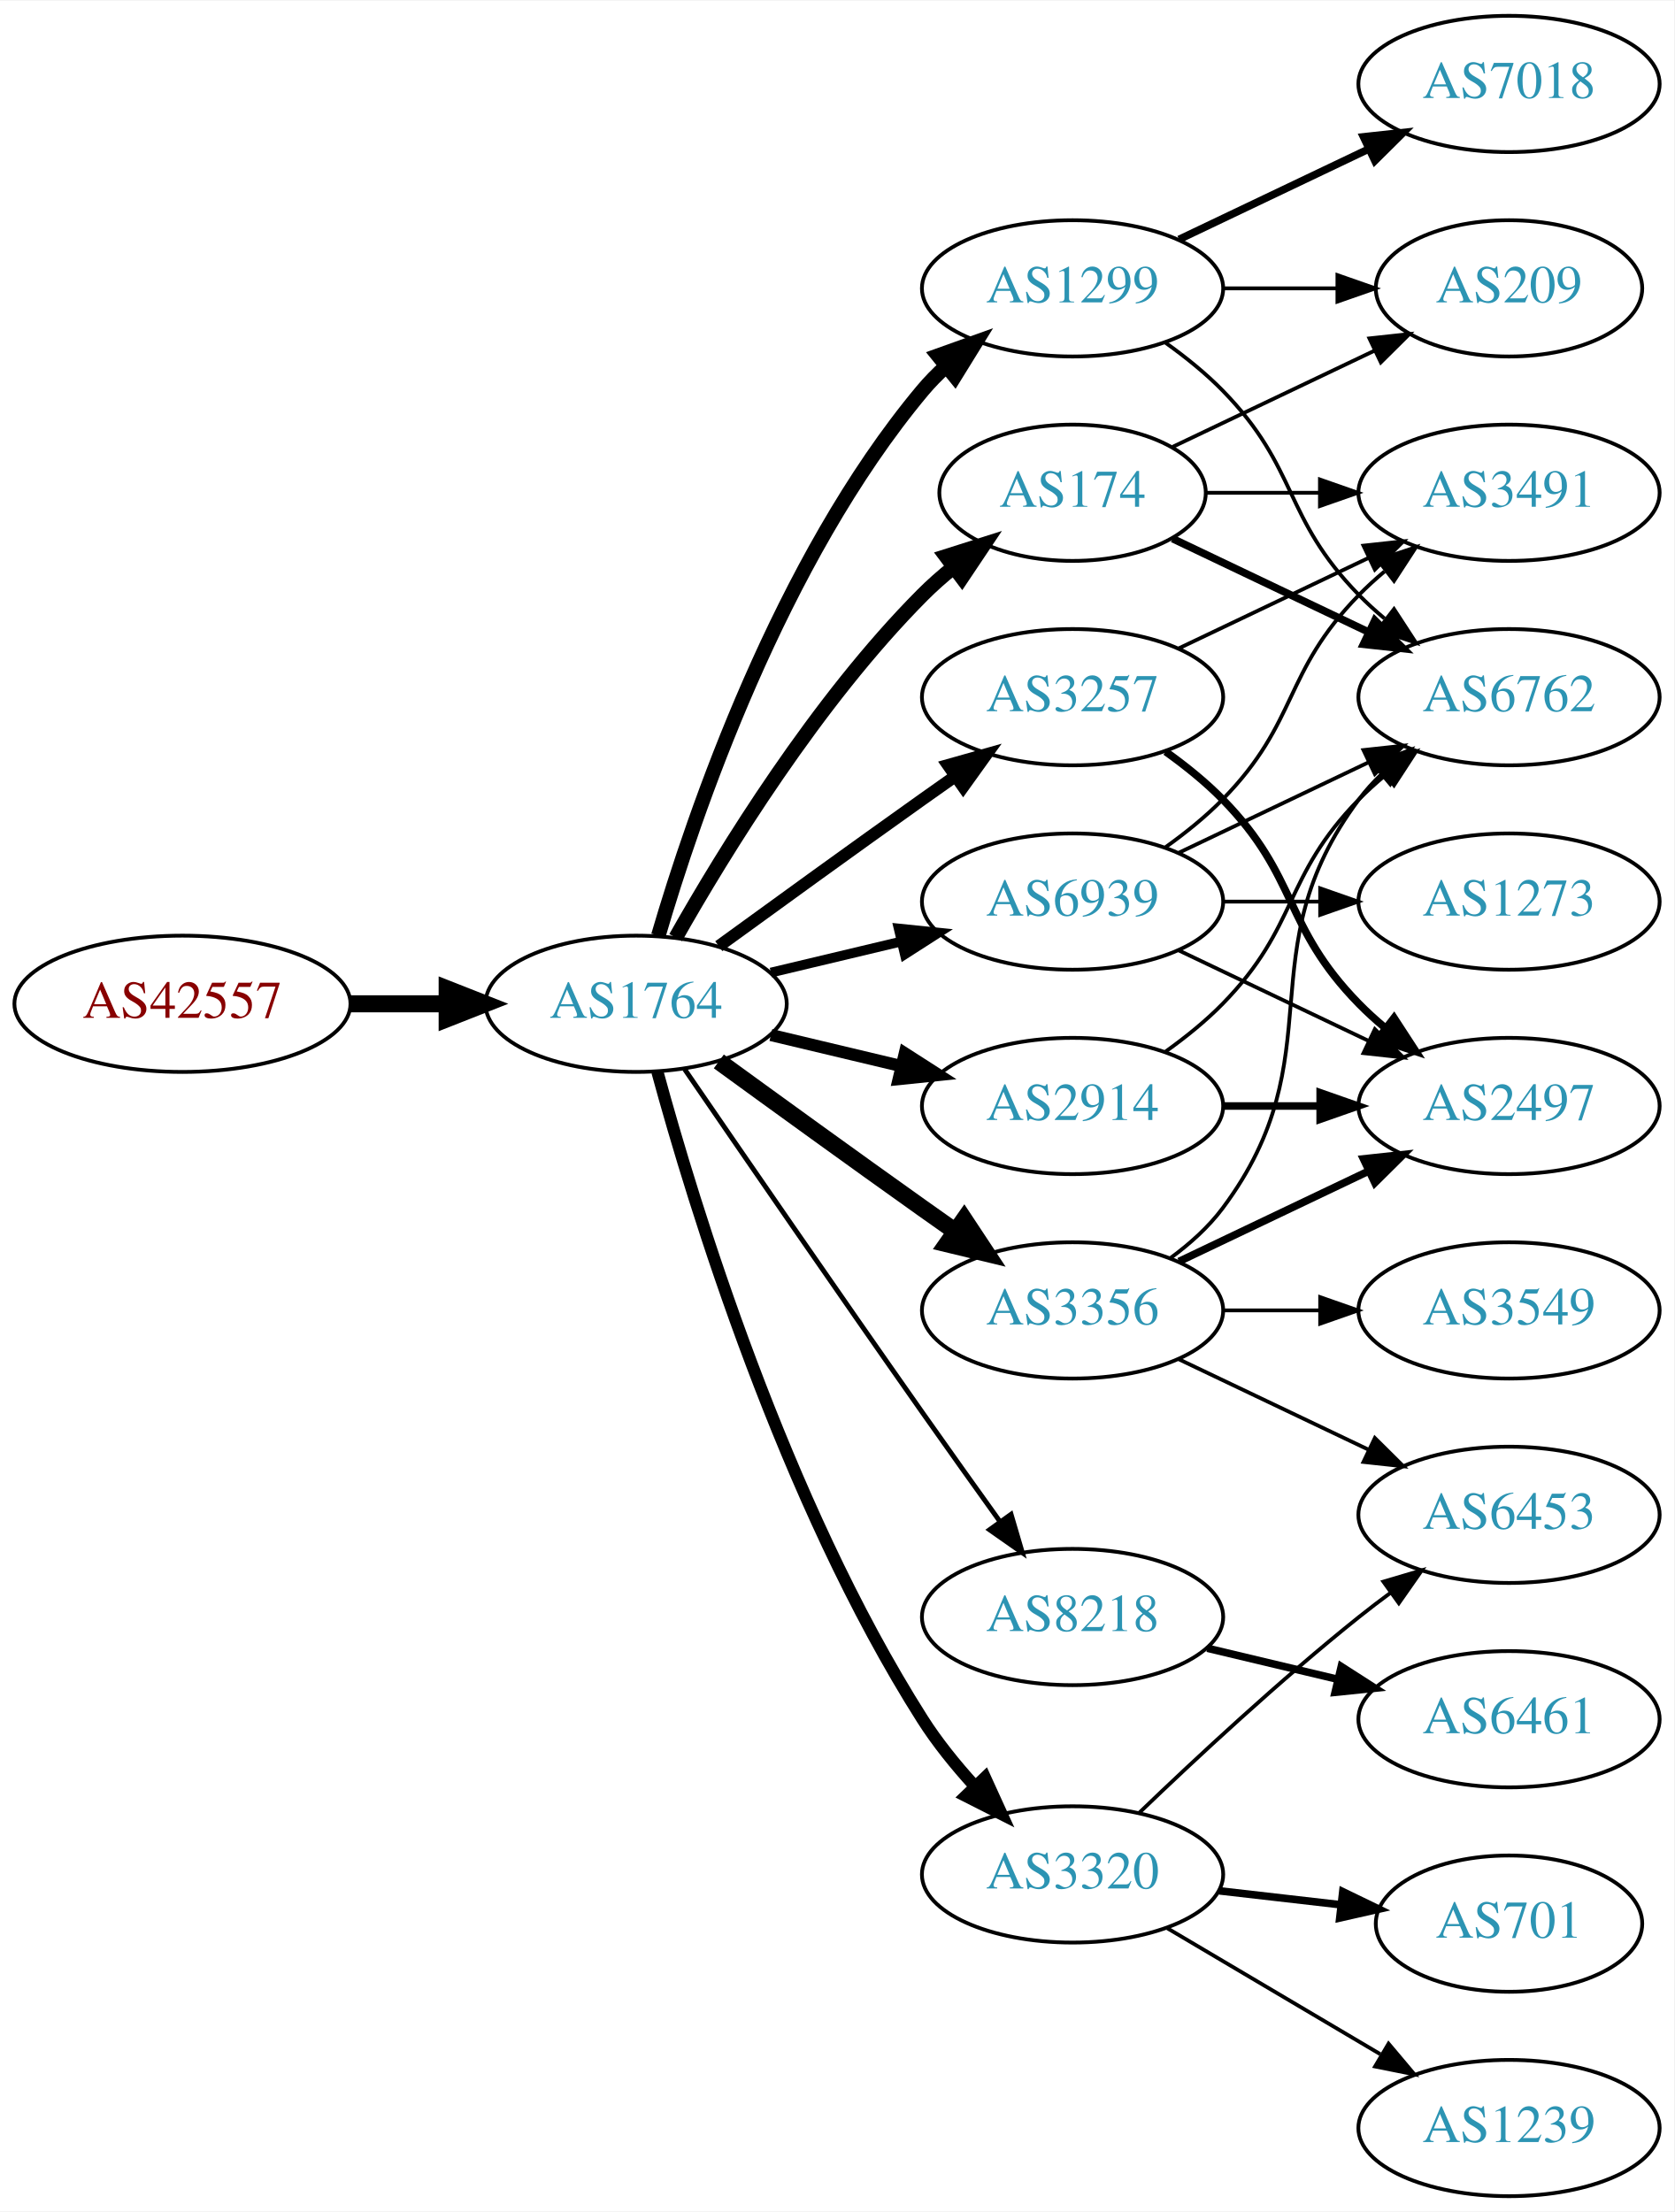
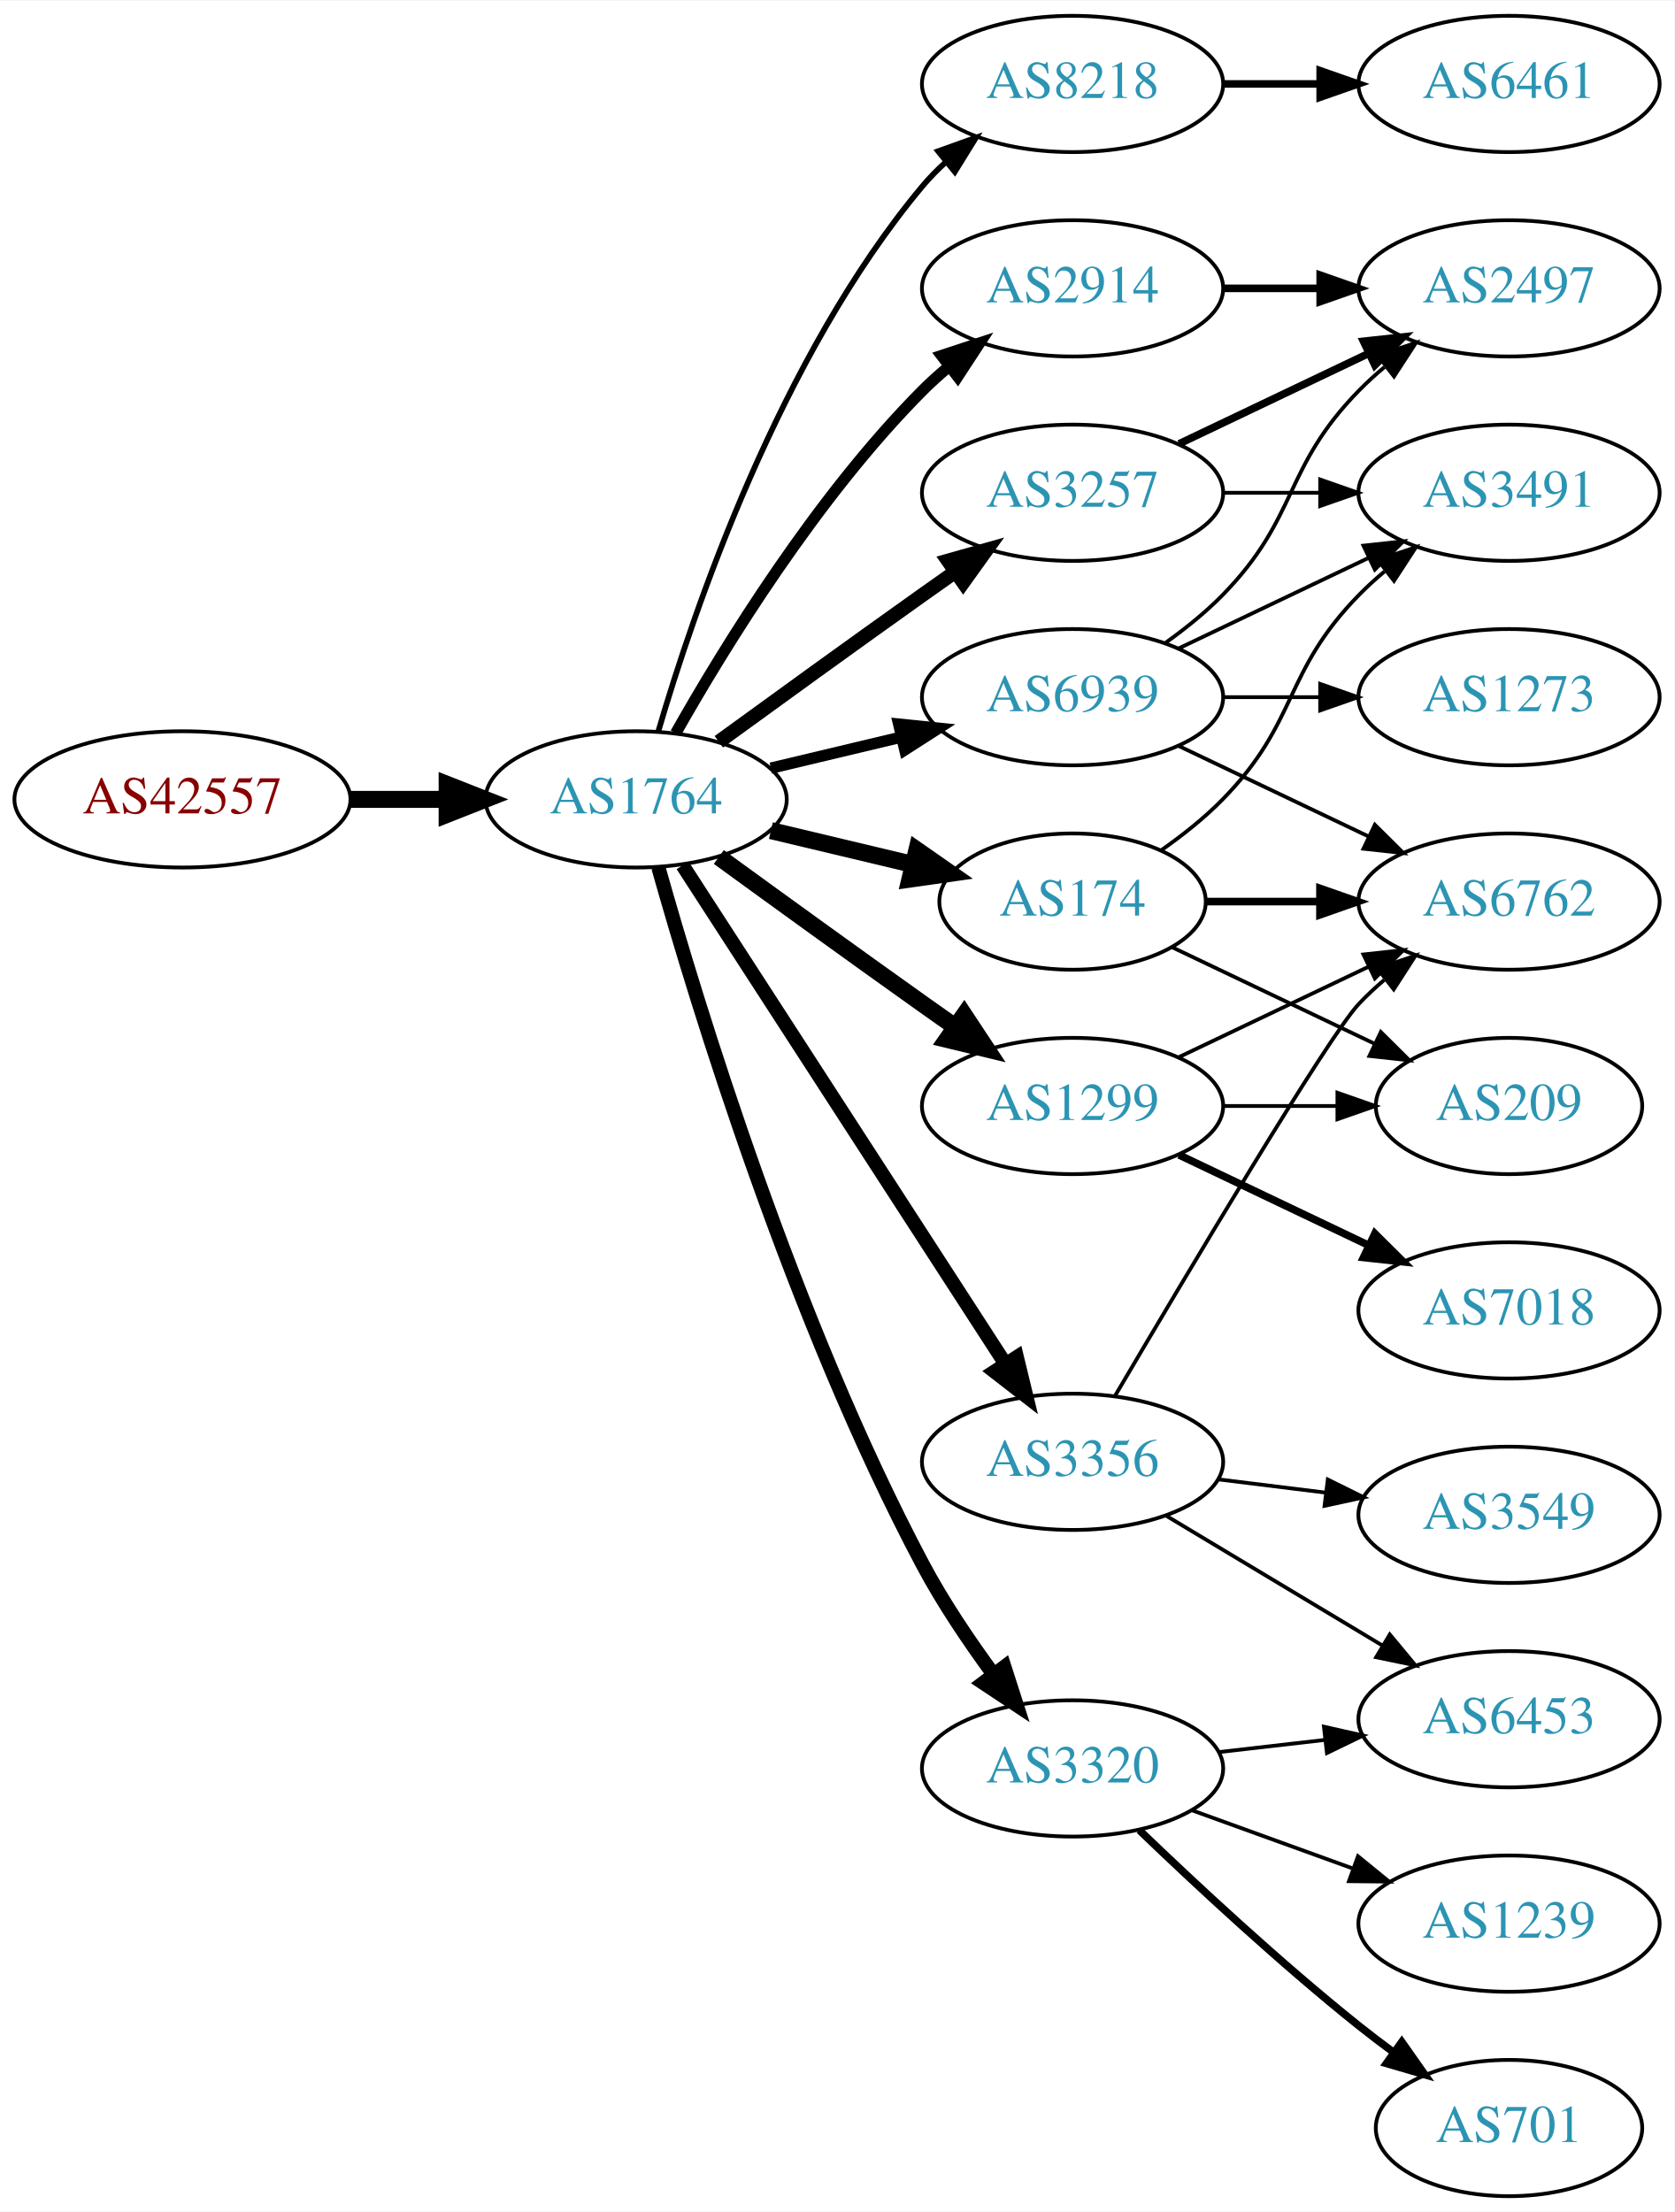
<svg xmlns="http://www.w3.org/2000/svg" xmlns:xlink="http://www.w3.org/1999/xlink" width="442pt" height="584pt" viewBox="0.00 0.00 442.27 584.00">
  <g id="graph0" class="graph" transform="scale(1 1) rotate(0) translate(4 580)">
    <polygon fill="white" stroke="none" points="-4,4 -4,-580 438.271,-580 438.271,4 -4,4" />
    <g id="node1" class="node">
      <g id="a_node1">
        <a xlink:href="/asn/42557" xlink:title="AS42557 ~ Xidras GmbH [AT]">
-           <ellipse fill="#ffffff" stroke="black" cx="44.196" cy="-315" rx="44.393" ry="18" />
-           <text text-anchor="middle" x="44.196" y="-311.3" font-family="Times,serif" font-size="14.00" fill="#880000">AS42557</text>
+           <ellipse fill="#ffffff" stroke="black" cx="44.196" cy="-369" rx="44.393" ry="18" />
+           <text text-anchor="middle" x="44.196" y="-365.3" font-family="Times,serif" font-size="14.00" fill="#880000">AS42557</text>
        </a>
      </g>
    </g>
    <g id="node2" class="node">
      <g id="a_node2">
        <a xlink:href="/asn/1764" xlink:title="AS1764 ~ NEXTLAYER-AS [AT]">
-           <ellipse fill="#ffffff" stroke="black" cx="164.039" cy="-315" rx="39.794" ry="18" />
-           <text text-anchor="middle" x="164.039" y="-311.3" font-family="Times,serif" font-size="14.00" fill="#2c94b3">AS1764</text>
+           <ellipse fill="#ffffff" stroke="black" cx="164.039" cy="-369" rx="39.794" ry="18" />
+           <text text-anchor="middle" x="164.039" y="-365.3" font-family="Times,serif" font-size="14.00" fill="#2c94b3">AS1764</text>
        </a>
      </g>
    </g>
    <g id="edge1" class="edge">
-       <path fill="none" stroke="black" stroke-width="4.5" d="M88.407,-315C96.72,-315 105.482,-315 113.965,-315" />
-       <polygon fill="black" stroke="black" stroke-width="4.5" points="114.123,-318.938 124.123,-315 114.123,-311.063 114.123,-318.938" />
+       <path fill="none" stroke="black" stroke-width="4.5" d="M88.407,-369C96.72,-369 105.482,-369 113.965,-369" />
+       <polygon fill="black" stroke="black" stroke-width="4.5" points="114.123,-372.938 124.123,-369 114.123,-365.063 114.123,-372.938" />
    </g>
    <g id="node3" class="node">
      <g id="a_node3">
-         <a xlink:href="/asn/174" xlink:title="AS174 ~ Cogent Communications [US]">
-           <ellipse fill="#ffffff" stroke="black" cx="279.332" cy="-450" rx="35.194" ry="18" />
-           <text text-anchor="middle" x="279.332" y="-446.3" font-family="Times,serif" font-size="14.00" fill="#2c94b3">AS174</text>
+         <a xlink:href="/asn/8218" xlink:title="AS8218 ~ legacy Neotelecoms [FR]">
+           <ellipse fill="#ffffff" stroke="black" cx="279.332" cy="-558" rx="39.794" ry="18" />
+           <text text-anchor="middle" x="279.332" y="-554.3" font-family="Times,serif" font-size="14.00" fill="#2c94b3">AS8218</text>
        </a>
      </g>
    </g>
    <g id="edge2" class="edge">
-       <path fill="none" stroke="black" stroke-width="3.857" d="M174.498,-332.49C187.28,-355.096 211.712,-394.886 239.685,-423 242.185,-425.513 244.946,-427.949 247.807,-430.261" />
-       <polygon fill="black" stroke="black" stroke-width="3.857" points="245.905,-433.21 256.004,-436.413 250.108,-427.611 245.905,-433.21" />
+       <path fill="none" stroke="black" stroke-width="1.5" d="M169.913,-387.002C179.227,-418.844 202.043,-485.981 239.685,-531 241.555,-533.237 243.654,-535.374 245.88,-537.396" />
+       <polygon fill="black" stroke="black" stroke-width="1.5" points="243.823,-540.234 253.799,-543.804 248.227,-534.793 243.823,-540.234" />
    </g>
    <g id="node4" class="node">
      <g id="a_node4">
-         <a xlink:href="/asn/1299" xlink:title="AS1299 ~ Telia Carrier [EU]">
-           <ellipse fill="#ffffff" stroke="black" cx="279.332" cy="-504" rx="39.794" ry="18" />
-           <text text-anchor="middle" x="279.332" y="-500.3" font-family="Times,serif" font-size="14.00" fill="#2c94b3">AS1299</text>
+         <a xlink:href="/asn/3257" xlink:title="AS3257 ~ GTT [DE]">
+           <ellipse fill="#ffffff" stroke="black" cx="279.332" cy="-450" rx="39.794" ry="18" />
+           <text text-anchor="middle" x="279.332" y="-446.3" font-family="Times,serif" font-size="14.00" fill="#2c94b3">AS3257</text>
        </a>
      </g>
    </g>
    <g id="edge3" class="edge">
-       <path fill="none" stroke="black" stroke-width="3.857" d="M169.913,-333.002C179.227,-364.844 202.043,-431.981 239.685,-477 241.555,-479.237 243.654,-481.374 245.88,-483.396" />
-       <polygon fill="black" stroke="black" stroke-width="3.857" points="243.823,-486.234 253.799,-489.804 248.227,-480.793 243.823,-486.234" />
+       <path fill="none" stroke="black" stroke-width="3.75" d="M185.887,-384.222C200.821,-395.091 221.435,-410.025 239.685,-423 242.506,-425.005 245.449,-427.085 248.397,-429.159" />
+       <polygon fill="black" stroke="black" stroke-width="3.75" points="246.424,-432.05 256.621,-434.926 250.443,-426.319 246.424,-432.05" />
    </g>
    <g id="node5" class="node">
      <g id="a_node5">
-         <a xlink:href="/asn/3257" xlink:title="AS3257 ~ GTT [DE]">
-           <ellipse fill="#ffffff" stroke="black" cx="279.332" cy="-396" rx="39.794" ry="18" />
-           <text text-anchor="middle" x="279.332" y="-392.3" font-family="Times,serif" font-size="14.00" fill="#2c94b3">AS3257</text>
+         <a xlink:href="/asn/3356" xlink:title="AS3356 ~ Level 3 Parent, LLC [US]">
+           <ellipse fill="#ffffff" stroke="black" cx="279.332" cy="-194" rx="39.794" ry="18" />
+           <text text-anchor="middle" x="279.332" y="-190.3" font-family="Times,serif" font-size="14.00" fill="#2c94b3">AS3356</text>
        </a>
      </g>
    </g>
    <g id="edge4" class="edge">
-       <path fill="none" stroke="black" stroke-width="3.214" d="M185.887,-330.222C200.821,-341.091 221.435,-356.025 239.685,-369 242.506,-371.005 245.449,-373.085 248.397,-375.159" />
-       <polygon fill="black" stroke="black" stroke-width="3.214" points="246.424,-378.05 256.621,-380.926 250.443,-372.319 246.424,-378.05" />
+       <path fill="none" stroke="black" stroke-width="3.75" d="M176.316,-351.581C196.335,-320.657 238.172,-256.033 261.573,-219.887" />
+       <polygon fill="black" stroke="black" stroke-width="3.75" points="264.604,-221.646 267.1,-211.349 258.727,-217.841 264.604,-221.646" />
    </g>
    <g id="node6" class="node">
      <g id="a_node6">
-         <a xlink:href="/asn/3356" xlink:title="AS3356 ~ Level 3 Parent, LLC [US]">
-           <ellipse fill="#ffffff" stroke="black" cx="279.332" cy="-234" rx="39.794" ry="18" />
-           <text text-anchor="middle" x="279.332" y="-230.3" font-family="Times,serif" font-size="14.00" fill="#2c94b3">AS3356</text>
+         <a xlink:href="/asn/1299" xlink:title="AS1299 ~ Telia Carrier [EU]">
+           <ellipse fill="#ffffff" stroke="black" cx="279.332" cy="-288" rx="39.794" ry="18" />
+           <text text-anchor="middle" x="279.332" y="-284.3" font-family="Times,serif" font-size="14.00" fill="#2c94b3">AS1299</text>
        </a>
      </g>
    </g>
    <g id="edge5" class="edge">
-       <path fill="none" stroke="black" stroke-width="4.5" d="M185.887,-299.778C200.821,-288.909 221.435,-273.975 239.685,-261 242.506,-258.995 245.449,-256.915 248.397,-254.841" />
-       <polygon fill="black" stroke="black" stroke-width="4.5" points="250.694,-258.039 256.621,-249.074 246.173,-251.591 250.694,-258.039" />
+       <path fill="none" stroke="black" stroke-width="4.5" d="M185.887,-353.778C200.821,-342.909 221.435,-327.975 239.685,-315 242.506,-312.995 245.449,-310.915 248.397,-308.841" />
+       <polygon fill="black" stroke="black" stroke-width="4.5" points="250.694,-312.039 256.621,-303.074 246.173,-305.591 250.694,-312.039" />
    </g>
    <g id="node7" class="node">
      <g id="a_node7">
-         <a xlink:href="/asn/8218" xlink:title="AS8218 ~ legacy Neotelecoms [FR]">
-           <ellipse fill="#ffffff" stroke="black" cx="279.332" cy="-153" rx="39.794" ry="18" />
-           <text text-anchor="middle" x="279.332" y="-149.3" font-family="Times,serif" font-size="14.00" fill="#2c94b3">AS8218</text>
+         <a xlink:href="/asn/3320" xlink:title="AS3320 ~ DTAG [DE]">
+           <ellipse fill="#ffffff" stroke="black" cx="279.332" cy="-113" rx="39.794" ry="18" />
+           <text text-anchor="middle" x="279.332" y="-109.3" font-family="Times,serif" font-size="14.00" fill="#2c94b3">AS3320</text>
        </a>
      </g>
    </g>
    <g id="edge6" class="edge">
-       <path fill="none" stroke="black" stroke-width="1.286" d="M176.846,-297.731C191.489,-276.358 217.262,-238.88 239.685,-207 246.32,-197.567 253.67,-187.261 260.164,-178.205" />
-       <polygon fill="black" stroke="black" stroke-width="1.286" points="263.085,-180.138 266.076,-169.974 257.399,-176.054 263.085,-180.138" />
+       <path fill="none" stroke="black" stroke-width="3.75" d="M169.916,-351.03C180.097,-314.899 205.53,-231.41 239.685,-167 245.006,-156.966 251.955,-146.658 258.491,-137.772" />
+       <polygon fill="black" stroke="black" stroke-width="3.75" points="261.322,-139.831 264.564,-129.745 255.739,-135.608 261.322,-139.831" />
    </g>
    <g id="node8" class="node">
      <g id="a_node8">
-         <a xlink:href="/asn/2914" xlink:title="AS2914 ~ NTT America, Inc. [US]">
-           <ellipse fill="#ffffff" stroke="black" cx="279.332" cy="-288" rx="39.794" ry="18" />
-           <text text-anchor="middle" x="279.332" y="-284.3" font-family="Times,serif" font-size="14.00" fill="#2c94b3">AS2914</text>
+         <a xlink:href="/asn/174" xlink:title="AS174 ~ Cogent Communications [US]">
+           <ellipse fill="#ffffff" stroke="black" cx="279.332" cy="-342" rx="35.194" ry="18" />
+           <text text-anchor="middle" x="279.332" y="-338.3" font-family="Times,serif" font-size="14.00" fill="#2c94b3">AS174</text>
        </a>
      </g>
    </g>
    <g id="edge7" class="edge">
-       <path fill="none" stroke="black" stroke-width="3.214" d="M199.646,-306.752C210.517,-304.162 222.671,-301.265 234.114,-298.538" />
-       <polygon fill="black" stroke="black" stroke-width="3.214" points="235.02,-301.92 243.936,-296.197 233.397,-295.111 235.02,-301.92" />
+       <path fill="none" stroke="black" stroke-width="4.5" d="M199.646,-360.752C211.44,-357.942 224.745,-354.771 237.013,-351.847" />
+       <polygon fill="black" stroke="black" stroke-width="4.5" points="238.203,-355.611 247.018,-349.463 236.377,-347.951 238.203,-355.611" />
    </g>
    <g id="node9" class="node">
      <g id="a_node9">
-         <a xlink:href="/asn/3320" xlink:title="AS3320 ~ DTAG [DE]">
-           <ellipse fill="#ffffff" stroke="black" cx="279.332" cy="-85" rx="39.794" ry="18" />
-           <text text-anchor="middle" x="279.332" y="-81.3" font-family="Times,serif" font-size="14.00" fill="#2c94b3">AS3320</text>
+         <a xlink:href="/asn/2914" xlink:title="AS2914 ~ NTT America, Inc. [US]">
+           <ellipse fill="#ffffff" stroke="black" cx="279.332" cy="-504" rx="39.794" ry="18" />
+           <text text-anchor="middle" x="279.332" y="-500.3" font-family="Times,serif" font-size="14.00" fill="#2c94b3">AS2914</text>
        </a>
      </g>
    </g>
    <g id="edge8" class="edge">
-       <path fill="none" stroke="black" stroke-width="3.214" d="M169.668,-297.008C179.163,-262.114 203.077,-183.619 239.685,-126 243.562,-119.898 248.421,-113.902 253.373,-108.46" />
-       <polygon fill="black" stroke="black" stroke-width="3.214" points="256.194,-110.574 260.59,-100.934 251.142,-105.729 256.194,-110.574" />
+       <path fill="none" stroke="black" stroke-width="3" d="M174.498,-386.49C187.28,-409.096 211.712,-448.886 239.685,-477 241.796,-479.121 244.092,-481.188 246.477,-483.171" />
+       <polygon fill="black" stroke="black" stroke-width="3" points="244.73,-486.242 254.793,-489.556 248.993,-480.69 244.73,-486.242" />
    </g>
    <g id="node10" class="node">
      <g id="a_node10">
        <a xlink:href="/asn/6939" xlink:title="AS6939 ~ Hurricane Electric LLC [US]">
-           <ellipse fill="#ffffff" stroke="black" cx="279.332" cy="-342" rx="39.794" ry="18" />
-           <text text-anchor="middle" x="279.332" y="-338.3" font-family="Times,serif" font-size="14.00" fill="#2c94b3">AS6939</text>
+           <ellipse fill="#ffffff" stroke="black" cx="279.332" cy="-396" rx="39.794" ry="18" />
+           <text text-anchor="middle" x="279.332" y="-392.3" font-family="Times,serif" font-size="14.00" fill="#2c94b3">AS6939</text>
        </a>
      </g>
    </g>
    <g id="edge9" class="edge">
-       <path fill="none" stroke="black" stroke-width="2.571" d="M199.646,-323.248C210.517,-325.838 222.671,-328.735 234.114,-331.462" />
-       <polygon fill="black" stroke="black" stroke-width="2.571" points="233.397,-334.889 243.936,-333.803 235.02,-328.08 233.397,-334.889" />
-     </g>
-     <g id="node14" class="node">
-       <g id="a_node14">
-         <a xlink:href="/asn/6762" xlink:title="AS6762 ~ TELECOM ITALIA SPARKLE S.p.A. [IT]">
-           <ellipse fill="#ffffff" stroke="black" cx="394.625" cy="-396" rx="39.794" ry="18" />
-           <text text-anchor="middle" x="394.625" y="-392.3" font-family="Times,serif" font-size="14.00" fill="#2c94b3">AS6762</text>
-         </a>
-       </g>
-     </g>
-     <g id="edge22" class="edge">
-       <path fill="none" stroke="black" stroke-width="2" d="M305.757,-437.881C321.059,-430.587 340.783,-421.186 357.665,-413.14" />
-       <polygon fill="black" stroke="black" stroke-width="2" points="359.184,-416.293 366.705,-408.831 356.172,-409.974 359.184,-416.293" />
-     </g>
-     <g id="node16" class="node">
-       <g id="a_node16">
+       <path fill="none" stroke="black" stroke-width="3" d="M199.646,-377.248C210.517,-379.838 222.671,-382.735 234.114,-385.462" />
+       <polygon fill="black" stroke="black" stroke-width="3" points="233.397,-388.889 243.936,-387.803 235.02,-382.08 233.397,-388.889" />
+     </g>
+     <g id="node11" class="node">
+       <g id="a_node11">
+         <a xlink:href="/asn/6461" xlink:title="AS6461 ~ Zayo Bandwidth [US]">
+           <ellipse fill="#ffffff" stroke="black" cx="394.625" cy="-558" rx="39.794" ry="18" />
+           <text text-anchor="middle" x="394.625" y="-554.3" font-family="Times,serif" font-size="14.00" fill="#2c94b3">AS6461</text>
+         </a>
+       </g>
+     </g>
+     <g id="edge10" class="edge">
+       <path fill="none" stroke="black" stroke-width="2" d="M319.004,-558C327.207,-558 335.971,-558 344.503,-558" />
+       <polygon fill="black" stroke="black" stroke-width="2" points="344.742,-561.5 354.742,-558 344.742,-554.5 344.742,-561.5" />
+     </g>
+     <g id="node12" class="node">
+       <g id="a_node12">
+         <a xlink:href="/asn/2497" xlink:title="AS2497 ~ Internet Initiative Japan Inc. [JP]">
+           <ellipse fill="#ffffff" stroke="black" cx="394.625" cy="-504" rx="39.794" ry="18" />
+           <text text-anchor="middle" x="394.625" y="-500.3" font-family="Times,serif" font-size="14.00" fill="#2c94b3">AS2497</text>
+         </a>
+       </g>
+     </g>
+     <g id="edge11" class="edge">
+       <path fill="none" stroke="black" stroke-width="2" d="M307.468,-462.934C322.462,-470.081 341.283,-479.052 357.506,-486.785" />
+       <polygon fill="black" stroke="black" stroke-width="2" points="356.177,-490.028 366.71,-491.171 359.188,-483.709 356.177,-490.028" />
+     </g>
+     <g id="node13" class="node">
+       <g id="a_node13">
        <a xlink:href="/asn/3491" xlink:title="AS3491 ~ PCCW Global, Inc. [US]">
          <ellipse fill="#ffffff" stroke="black" cx="394.625" cy="-450" rx="39.794" ry="18" />
          <text text-anchor="middle" x="394.625" y="-446.3" font-family="Times,serif" font-size="14.00" fill="#2c94b3">AS3491</text>
        </a>
      </g>
    </g>
-     <g id="edge23" class="edge">
-       <path fill="none" stroke="black" d="M314.631,-450C324.008,-450 334.358,-450 344.393,-450" />
-       <polygon fill="black" stroke="black" points="344.681,-453.5 354.681,-450 344.681,-446.5 344.681,-453.5" />
+     <g id="edge12" class="edge">
+       <path fill="none" stroke="black" d="M319.004,-450C327.207,-450 335.971,-450 344.503,-450" />
+       <polygon fill="black" stroke="black" points="344.742,-453.5 354.742,-450 344.742,-446.5 344.742,-453.5" />
+     </g>
+     <g id="node15" class="node">
+       <g id="a_node15">
+         <a xlink:href="/asn/6762" xlink:title="AS6762 ~ TELECOM ITALIA SPARKLE S.p.A. [IT]">
+           <ellipse fill="#ffffff" stroke="black" cx="394.625" cy="-342" rx="39.794" ry="18" />
+           <text text-anchor="middle" x="394.625" y="-338.3" font-family="Times,serif" font-size="14.00" fill="#2c94b3">AS6762</text>
+         </a>
+       </g>
+     </g>
+     <g id="edge20" class="edge">
+       <path fill="none" stroke="black" d="M290.47,-211.291C308.922,-242.631 346.843,-306.387 354.978,-315 357.033,-317.176 359.289,-319.28 361.647,-321.29" />
+       <polygon fill="black" stroke="black" points="359.872,-324.344 369.913,-327.724 364.171,-318.82 359.872,-324.344" />
+     </g>
+     <g id="node19" class="node">
+       <g id="a_node19">
+         <a xlink:href="/asn/6453" xlink:title="AS6453 ~ TATA COMMUNICATIONS (AMERICA) INC [US]">
+           <ellipse fill="#ffffff" stroke="black" cx="394.625" cy="-126" rx="39.794" ry="18" />
+           <text text-anchor="middle" x="394.625" y="-122.3" font-family="Times,serif" font-size="14.00" fill="#2c94b3">AS6453</text>
+         </a>
+       </g>
+     </g>
+     <g id="edge21" class="edge">
+       <path fill="none" stroke="black" d="M304.082,-179.745C320.698,-169.771 343.094,-156.329 361.331,-145.383" />
+       <polygon fill="black" stroke="black" points="363.133,-148.384 369.906,-140.236 359.531,-142.382 363.133,-148.384" />
+     </g>
+     <g id="node20" class="node">
+       <g id="a_node20">
+         <a xlink:href="/asn/3549" xlink:title="AS3549 ~ Level 3 Parent, LLC [US]">
+           <ellipse fill="#ffffff" stroke="black" cx="394.625" cy="-180" rx="39.794" ry="18" />
+           <text text-anchor="middle" x="394.625" y="-176.3" font-family="Times,serif" font-size="14.00" fill="#2c94b3">AS3549</text>
+         </a>
+       </g>
+     </g>
+     <g id="edge19" class="edge">
+       <path fill="none" stroke="black" d="M317.742,-189.377C326.83,-188.254 336.667,-187.038 346.152,-185.866" />
+       <polygon fill="black" stroke="black" points="346.758,-189.318 356.254,-184.618 345.9,-182.371 346.758,-189.318" />
+     </g>
+     <g id="node14" class="node">
+       <g id="a_node14">
+         <a xlink:href="/asn/7018" xlink:title="AS7018 ~ AT&amp;T Services, Inc. [US]">
+           <ellipse fill="#ffffff" stroke="black" cx="394.625" cy="-234" rx="39.794" ry="18" />
+           <text text-anchor="middle" x="394.625" y="-230.3" font-family="Times,serif" font-size="14.00" fill="#2c94b3">AS7018</text>
+         </a>
+       </g>
+     </g>
+     <g id="edge13" class="edge">
+       <path fill="none" stroke="black" stroke-width="2" d="M307.468,-275.066C322.462,-267.919 341.283,-258.948 357.506,-251.215" />
+       <polygon fill="black" stroke="black" stroke-width="2" points="359.188,-254.291 366.71,-246.829 356.177,-247.972 359.188,-254.291" />
+     </g>
+     <g id="edge14" class="edge">
+       <path fill="none" stroke="black" d="M307.468,-300.934C322.462,-308.081 341.283,-317.052 357.506,-324.785" />
+       <polygon fill="black" stroke="black" points="356.177,-328.028 366.71,-329.171 359.188,-321.709 356.177,-328.028" />
+     </g>
+     <g id="node16" class="node">
+       <g id="a_node16">
+         <a xlink:href="/asn/209" xlink:title="AS209 ~ CenturyLink Communications, LLC [US]">
+           <ellipse fill="#ffffff" stroke="black" cx="394.625" cy="-288" rx="35.194" ry="18" />
+           <text text-anchor="middle" x="394.625" y="-284.3" font-family="Times,serif" font-size="14.00" fill="#2c94b3">AS209</text>
+         </a>
+       </g>
+     </g>
+     <g id="edge15" class="edge">
+       <path fill="none" stroke="black" d="M319.004,-288C328.709,-288 339.2,-288 349.163,-288" />
+       <polygon fill="black" stroke="black" points="349.299,-291.5 359.299,-288 349.299,-284.5 349.299,-291.5" />
+     </g>
+     <g id="node17" class="node">
+       <g id="a_node17">
+         <a xlink:href="/asn/1239" xlink:title="AS1239 ~ Sprint [US]">
+           <ellipse fill="#ffffff" stroke="black" cx="394.625" cy="-72" rx="39.794" ry="18" />
+           <text text-anchor="middle" x="394.625" y="-68.3" font-family="Times,serif" font-size="14.00" fill="#2c94b3">AS1239</text>
+         </a>
+       </g>
+     </g>
+     <g id="edge16" class="edge">
+       <path fill="none" stroke="black" d="M310.99,-101.905C323.963,-97.21 339.256,-91.676 353.137,-86.652" />
+       <polygon fill="black" stroke="black" points="354.729,-89.798 362.941,-83.104 352.347,-83.216 354.729,-89.798" />
    </g>
    <g id="node18" class="node">
      <g id="a_node18">
-         <a xlink:href="/asn/209" xlink:title="AS209 ~ CenturyLink Communications, LLC [US]">
-           <ellipse fill="#ffffff" stroke="black" cx="394.625" cy="-504" rx="35.194" ry="18" />
-           <text text-anchor="middle" x="394.625" y="-500.3" font-family="Times,serif" font-size="14.00" fill="#2c94b3">AS209</text>
-         </a>
-       </g>
+         <a xlink:href="/asn/701" xlink:title="AS701 ~ UUNET [US]">
+           <ellipse fill="#ffffff" stroke="black" cx="394.625" cy="-18" rx="35.194" ry="18" />
+           <text text-anchor="middle" x="394.625" y="-14.3" font-family="Times,serif" font-size="14.00" fill="#2c94b3">AS701</text>
+         </a>
+       </g>
+     </g>
+     <g id="edge17" class="edge">
+       <path fill="none" stroke="black" stroke-width="2" d="M296.975,-96.688C311.751,-82.49 334.164,-61.637 354.978,-45 357.899,-42.665 361.008,-40.304 364.146,-38" />
+       <polygon fill="black" stroke="black" stroke-width="2" points="366.308,-40.756 372.406,-32.092 362.236,-35.062 366.308,-40.756" />
+     </g>
+     <g id="edge18" class="edge">
+       <path fill="none" stroke="black" d="M318.057,-117.329C327.038,-118.359 336.737,-119.472 346.094,-120.546" />
+       <polygon fill="black" stroke="black" points="345.731,-124.027 356.064,-121.69 346.529,-117.073 345.731,-124.027" />
+     </g>
+     <g id="edge23" class="edge">
+       <path fill="none" stroke="black" d="M302.714,-355.532C308.356,-359.49 314.17,-364.086 318.978,-369 339.151,-389.617 334.806,-402.383 354.978,-423 357.071,-425.139 359.354,-427.218 361.731,-429.21" />
+       <polygon fill="black" stroke="black" points="359.974,-432.275 370.031,-435.611 364.249,-426.732 359.974,-432.275" />
+     </g>
+     <g id="edge22" class="edge">
+       <path fill="none" stroke="black" stroke-width="2" d="M314.631,-342C324.008,-342 334.358,-342 344.393,-342" />
+       <polygon fill="black" stroke="black" stroke-width="2" points="344.681,-345.5 354.681,-342 344.681,-338.5 344.681,-345.5" />
    </g>
    <g id="edge24" class="edge">
-       <path fill="none" stroke="black" d="M305.757,-462.119C321.5,-469.622 341.922,-479.356 359.115,-487.551" />
-       <polygon fill="black" stroke="black" points="357.751,-490.779 368.284,-491.922 360.763,-484.46 357.751,-490.779" />
-     </g>
-     <g id="edge18" class="edge">
-       <path fill="none" stroke="black" d="M303.926,-489.611C309.182,-485.852 314.513,-481.563 318.978,-477 339.151,-456.383 334.806,-443.617 354.978,-423 357.071,-420.861 359.354,-418.782 361.731,-416.79" />
-       <polygon fill="black" stroke="black" points="364.249,-419.268 370.031,-410.389 359.974,-413.725 364.249,-419.268" />
-     </g>
-     <g id="node17" class="node">
-       <g id="a_node17">
-         <a xlink:href="/asn/7018" xlink:title="AS7018 ~ AT&amp;T Services, Inc. [US]">
-           <ellipse fill="#ffffff" stroke="black" cx="394.625" cy="-558" rx="39.794" ry="18" />
-           <text text-anchor="middle" x="394.625" y="-554.3" font-family="Times,serif" font-size="14.00" fill="#2c94b3">AS7018</text>
-         </a>
-       </g>
-     </g>
-     <g id="edge17" class="edge">
-       <path fill="none" stroke="black" stroke-width="2" d="M307.468,-516.934C322.462,-524.081 341.283,-533.052 357.506,-540.785" />
-       <polygon fill="black" stroke="black" stroke-width="2" points="356.177,-544.028 366.71,-545.171 359.188,-537.709 356.177,-544.028" />
-     </g>
-     <g id="edge19" class="edge">
-       <path fill="none" stroke="black" d="M319.004,-504C328.709,-504 339.2,-504 349.163,-504" />
-       <polygon fill="black" stroke="black" points="349.299,-507.5 359.299,-504 349.299,-500.5 349.299,-507.5" />
-     </g>
-     <g id="node13" class="node">
-       <g id="a_node13">
-         <a xlink:href="/asn/2497" xlink:title="AS2497 ~ Internet Initiative Japan Inc. [JP]">
-           <ellipse fill="#ffffff" stroke="black" cx="394.625" cy="-288" rx="39.794" ry="18" />
-           <text text-anchor="middle" x="394.625" y="-284.3" font-family="Times,serif" font-size="14.00" fill="#2c94b3">AS2497</text>
-         </a>
-       </g>
-     </g>
-     <g id="edge16" class="edge">
-       <path fill="none" stroke="black" stroke-width="2" d="M303.926,-381.611C309.182,-377.852 314.513,-373.563 318.978,-369 339.151,-348.383 334.806,-335.617 354.978,-315 357.071,-312.861 359.354,-310.782 361.731,-308.79" />
-       <polygon fill="black" stroke="black" stroke-width="2" points="364.249,-311.268 370.031,-302.389 359.974,-305.725 364.249,-311.268" />
-     </g>
-     <g id="edge15" class="edge">
+       <path fill="none" stroke="black" d="M305.757,-329.881C321.5,-322.378 341.922,-312.644 359.115,-304.449" />
+       <polygon fill="black" stroke="black" points="360.763,-307.54 368.284,-300.078 357.751,-301.221 360.763,-307.54" />
+     </g>
+     <g id="edge25" class="edge">
+       <path fill="none" stroke="black" stroke-width="2" d="M319.004,-504C327.207,-504 335.971,-504 344.503,-504" />
+       <polygon fill="black" stroke="black" stroke-width="2" points="344.742,-507.5 354.742,-504 344.742,-500.5 344.742,-507.5" />
+     </g>
+     <g id="edge29" class="edge">
+       <path fill="none" stroke="black" d="M303.926,-410.389C309.182,-414.148 314.513,-418.437 318.978,-423 339.151,-443.617 334.806,-456.383 354.978,-477 357.071,-479.139 359.354,-481.218 361.731,-483.21" />
+       <polygon fill="black" stroke="black" points="359.974,-486.275 370.031,-489.611 364.249,-480.732 359.974,-486.275" />
+     </g>
+     <g id="edge26" class="edge">
      <path fill="none" stroke="black" d="M307.468,-408.934C322.462,-416.081 341.283,-425.052 357.506,-432.785" />
      <polygon fill="black" stroke="black" points="356.177,-436.028 366.71,-437.171 359.188,-429.709 356.177,-436.028" />
    </g>
-     <g id="node11" class="node">
-       <g id="a_node11">
-         <a xlink:href="/asn/6453" xlink:title="AS6453 ~ TATA COMMUNICATIONS (AMERICA) INC [US]">
-           <ellipse fill="#ffffff" stroke="black" cx="394.625" cy="-180" rx="39.794" ry="18" />
-           <text text-anchor="middle" x="394.625" y="-176.3" font-family="Times,serif" font-size="14.00" fill="#2c94b3">AS6453</text>
-         </a>
-       </g>
-     </g>
-     <g id="edge10" class="edge">
-       <path fill="none" stroke="black" d="M307.468,-221.066C322.462,-213.919 341.283,-204.948 357.506,-197.215" />
-       <polygon fill="black" stroke="black" points="359.188,-200.291 366.71,-192.829 356.177,-193.972 359.188,-200.291" />
-     </g>
-     <g id="node12" class="node">
-       <g id="a_node12">
-         <a xlink:href="/asn/3549" xlink:title="AS3549 ~ Level 3 Parent, LLC [US]">
-           <ellipse fill="#ffffff" stroke="black" cx="394.625" cy="-234" rx="39.794" ry="18" />
-           <text text-anchor="middle" x="394.625" y="-230.3" font-family="Times,serif" font-size="14.00" fill="#2c94b3">AS3549</text>
-         </a>
-       </g>
-     </g>
-     <g id="edge11" class="edge">
-       <path fill="none" stroke="black" d="M319.004,-234C327.207,-234 335.971,-234 344.503,-234" />
-       <polygon fill="black" stroke="black" points="344.742,-237.5 354.742,-234 344.742,-230.5 344.742,-237.5" />
-     </g>
-     <g id="edge12" class="edge">
-       <path fill="none" stroke="black" stroke-width="2" d="M307.468,-246.934C322.462,-254.081 341.283,-263.052 357.506,-270.785" />
-       <polygon fill="black" stroke="black" stroke-width="2" points="356.177,-274.028 366.71,-275.171 359.188,-267.709 356.177,-274.028" />
-     </g>
-     <g id="edge13" class="edge">
-       <path fill="none" stroke="black" d="M305.262,-247.882C310.338,-251.611 315.256,-256.016 318.978,-261 349.249,-301.542 324.707,-328.458 354.978,-369 356.723,-371.336 358.73,-373.545 360.893,-375.617" />
-       <polygon fill="black" stroke="black" points="358.771,-378.405 368.694,-382.118 363.253,-373.027 358.771,-378.405" />
-     </g>
-     <g id="node15" class="node">
-       <g id="a_node15">
-         <a xlink:href="/asn/6461" xlink:title="AS6461 ~ Zayo Bandwidth [US]">
-           <ellipse fill="#ffffff" stroke="black" cx="394.625" cy="-126" rx="39.794" ry="18" />
-           <text text-anchor="middle" x="394.625" y="-122.3" font-family="Times,serif" font-size="14.00" fill="#2c94b3">AS6461</text>
-         </a>
-       </g>
-     </g>
-     <g id="edge14" class="edge">
-       <path fill="none" stroke="black" stroke-width="2" d="M314.939,-144.752C325.81,-142.162 337.964,-139.265 349.407,-136.538" />
-       <polygon fill="black" stroke="black" stroke-width="2" points="350.313,-139.92 359.229,-134.197 348.69,-133.111 350.313,-139.92" />
-     </g>
-     <g id="edge20" class="edge">
-       <path fill="none" stroke="black" stroke-width="2" d="M319.004,-288C327.207,-288 335.971,-288 344.503,-288" />
-       <polygon fill="black" stroke="black" stroke-width="2" points="344.742,-291.5 354.742,-288 344.742,-284.5 344.742,-291.5" />
-     </g>
-     <g id="edge21" class="edge">
-       <path fill="none" stroke="black" d="M303.926,-302.389C309.182,-306.148 314.513,-310.437 318.978,-315 339.151,-335.617 334.806,-348.383 354.978,-369 357.071,-371.139 359.354,-373.218 361.731,-375.21" />
-       <polygon fill="black" stroke="black" points="359.974,-378.275 370.031,-381.611 364.249,-372.732 359.974,-378.275" />
-     </g>
-     <g id="edge27" class="edge">
-       <path fill="none" stroke="black" d="M296.975,-101.312C311.751,-115.51 334.164,-136.363 354.978,-153 357.681,-155.161 360.546,-157.344 363.444,-159.484" />
-       <polygon fill="black" stroke="black" points="361.436,-162.35 371.599,-165.344 365.521,-156.666 361.436,-162.35" />
-     </g>
-     <g id="node19" class="node">
-       <g id="a_node19">
-         <a xlink:href="/asn/1239" xlink:title="AS1239 ~ Sprint [US]">
-           <ellipse fill="#ffffff" stroke="black" cx="394.625" cy="-18" rx="39.794" ry="18" />
-           <text text-anchor="middle" x="394.625" y="-14.3" font-family="Times,serif" font-size="14.00" fill="#2c94b3">AS1239</text>
-         </a>
-       </g>
-     </g>
-     <g id="edge25" class="edge">
-       <path fill="none" stroke="black" d="M304.358,-70.791C320.73,-61.109 342.618,-48.165 360.622,-37.518" />
-       <polygon fill="black" stroke="black" points="362.807,-40.291 369.633,-32.188 359.244,-34.266 362.807,-40.291" />
-     </g>
-     <g id="node20" class="node">
-       <g id="a_node20">
-         <a xlink:href="/asn/701" xlink:title="AS701 ~ UUNET [US]">
-           <ellipse fill="#ffffff" stroke="black" cx="394.625" cy="-72" rx="35.194" ry="18" />
-           <text text-anchor="middle" x="394.625" y="-68.3" font-family="Times,serif" font-size="14.00" fill="#2c94b3">AS701</text>
-         </a>
-       </g>
-     </g>
-     <g id="edge26" class="edge">
-       <path fill="none" stroke="black" stroke-width="2" d="M318.057,-80.671C328.291,-79.497 339.457,-78.216 349.988,-77.007" />
-       <polygon fill="black" stroke="black" stroke-width="2" points="350.715,-80.447 360.25,-75.83 349.917,-73.493 350.715,-80.447" />
-     </g>
-     <g id="edge29" class="edge">
-       <path fill="none" stroke="black" d="M307.468,-329.066C322.462,-321.919 341.283,-312.948 357.506,-305.215" />
-       <polygon fill="black" stroke="black" points="359.188,-308.291 366.71,-300.829 356.177,-301.972 359.188,-308.291" />
-     </g>
    <g id="edge28" class="edge">
-       <path fill="none" stroke="black" d="M307.468,-354.934C322.462,-362.081 341.283,-371.052 357.506,-378.785" />
-       <polygon fill="black" stroke="black" points="356.177,-382.028 366.71,-383.171 359.188,-375.709 356.177,-382.028" />
-     </g>
-     <g id="edge31" class="edge">
-       <path fill="none" stroke="black" d="M303.926,-356.389C309.182,-360.148 314.513,-364.437 318.978,-369 339.151,-389.617 334.806,-402.383 354.978,-423 357.071,-425.139 359.354,-427.218 361.731,-429.21" />
-       <polygon fill="black" stroke="black" points="359.974,-432.275 370.031,-435.611 364.249,-426.732 359.974,-432.275" />
+       <path fill="none" stroke="black" d="M307.468,-383.066C322.462,-375.919 341.283,-366.948 357.506,-359.215" />
+       <polygon fill="black" stroke="black" points="359.188,-362.291 366.71,-354.829 356.177,-355.972 359.188,-362.291" />
    </g>
    <g id="node21" class="node">
      <g id="a_node21">
        <a xlink:href="/asn/1273" xlink:title="AS1273 ~ Vodafone Group PLC [EU]">
-           <ellipse fill="#ffffff" stroke="black" cx="394.625" cy="-342" rx="39.794" ry="18" />
-           <text text-anchor="middle" x="394.625" y="-338.3" font-family="Times,serif" font-size="14.00" fill="#2c94b3">AS1273</text>
-         </a>
-       </g>
-     </g>
-     <g id="edge30" class="edge">
-       <path fill="none" stroke="black" d="M319.004,-342C327.207,-342 335.971,-342 344.503,-342" />
-       <polygon fill="black" stroke="black" points="344.742,-345.5 354.742,-342 344.742,-338.5 344.742,-345.5" />
+           <ellipse fill="#ffffff" stroke="black" cx="394.625" cy="-396" rx="39.794" ry="18" />
+           <text text-anchor="middle" x="394.625" y="-392.3" font-family="Times,serif" font-size="14.00" fill="#2c94b3">AS1273</text>
+         </a>
+       </g>
+     </g>
+     <g id="edge27" class="edge">
+       <path fill="none" stroke="black" d="M319.004,-396C327.207,-396 335.971,-396 344.503,-396" />
+       <polygon fill="black" stroke="black" points="344.742,-399.5 354.742,-396 344.742,-392.5 344.742,-399.5" />
    </g>
  </g>
</svg>
